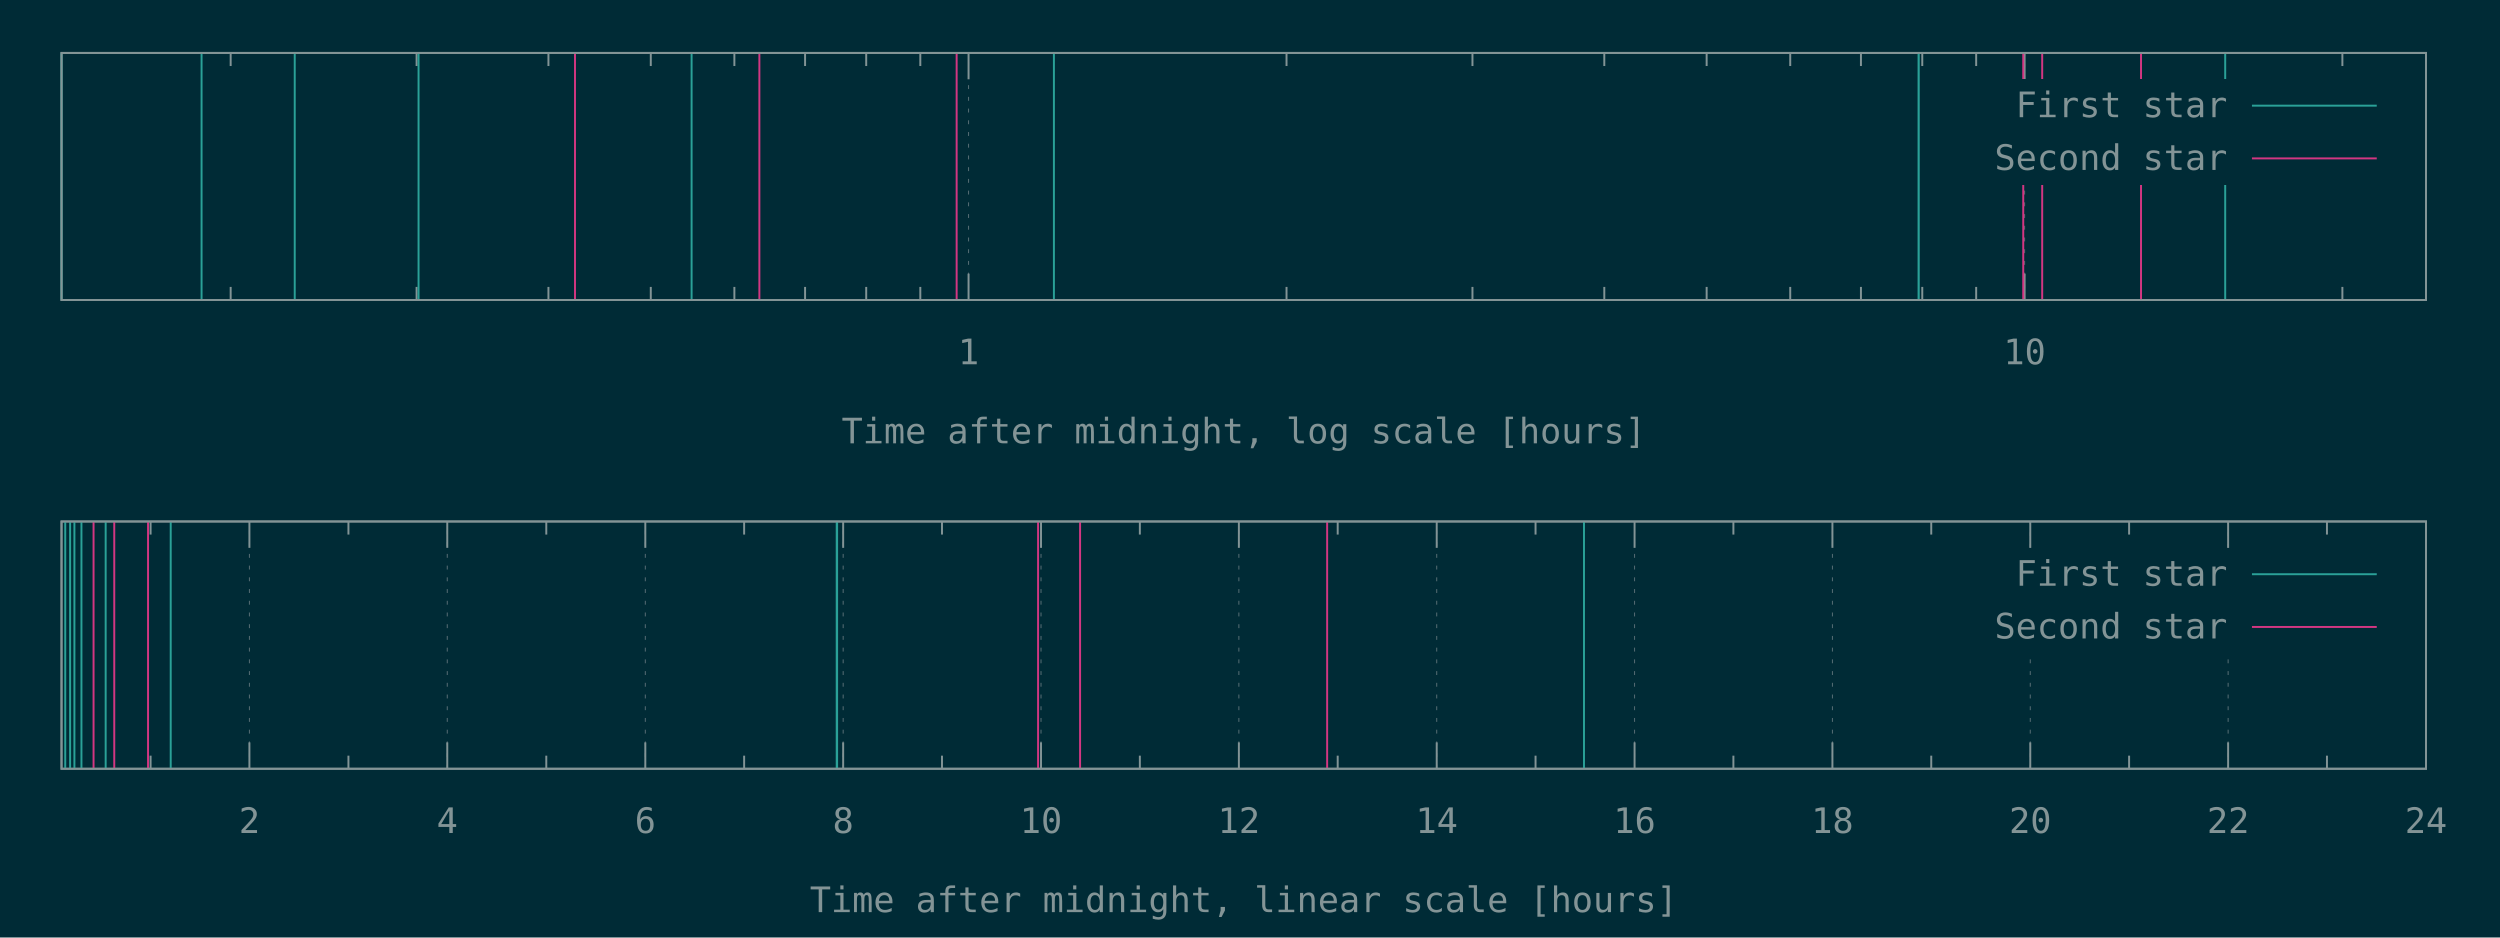
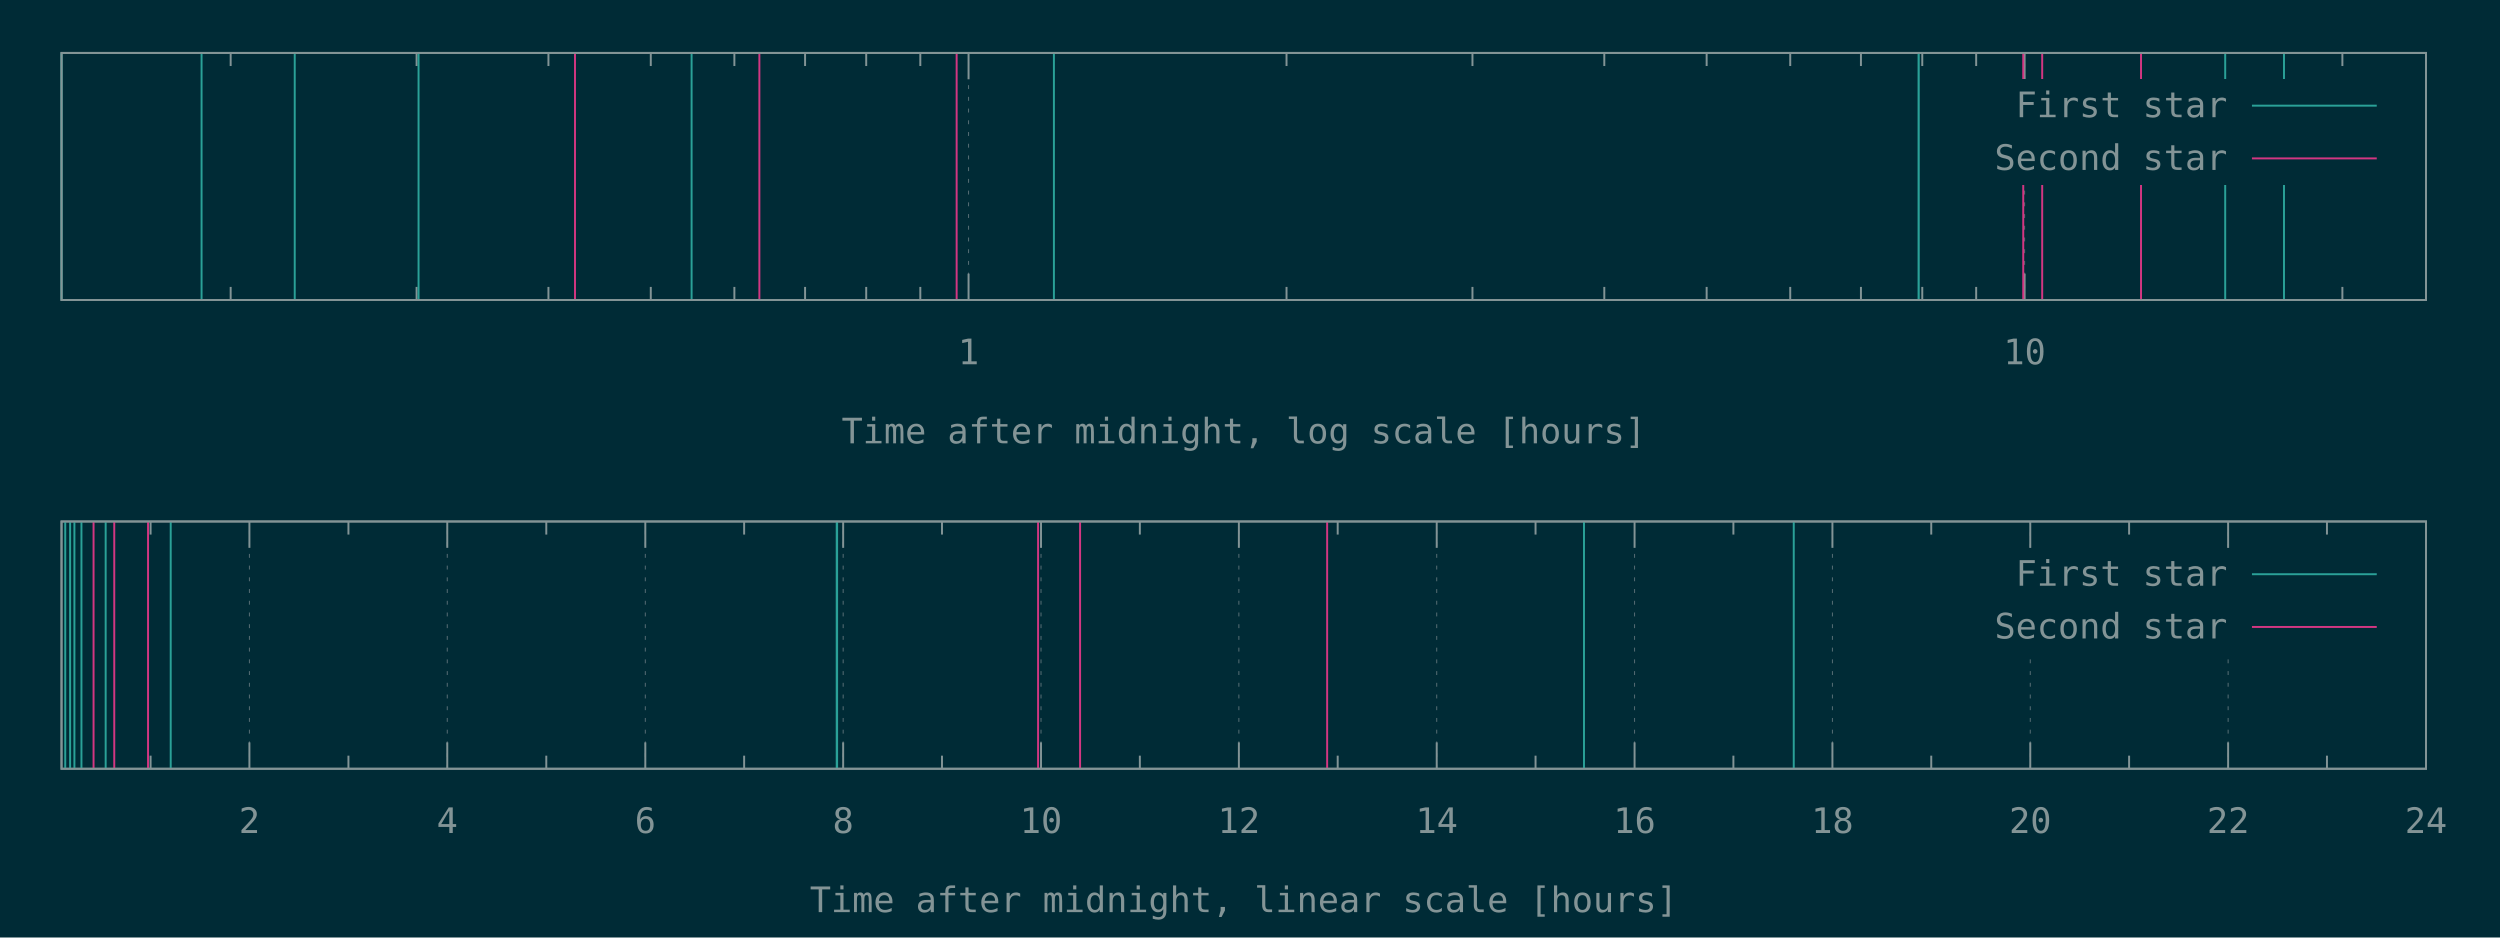
<svg xmlns="http://www.w3.org/2000/svg" xmlns:xlink="http://www.w3.org/1999/xlink" width="1280" height="480" viewBox="0 0 1280 480">
  <g id="gnuplot_canvas">
    <rect x="0" y="0" width="1280" height="480" fill="#002b36" />
    <defs>
      <circle id="gpDot" r="0.5" stroke-width="0.5" stroke="currentColor" />
      <path id="gpPt0" stroke-width="0.148" stroke="currentColor" d="M-1,0 h2 M0,-1 v2" />
      <path id="gpPt1" stroke-width="0.148" stroke="currentColor" d="M-1,-1 L1,1 M1,-1 L-1,1" />
      <path id="gpPt2" stroke-width="0.148" stroke="currentColor" d="M-1,0 L1,0 M0,-1 L0,1 M-1,-1 L1,1 M-1,1 L1,-1" />
      <rect id="gpPt3" stroke-width="0.148" stroke="currentColor" x="-1" y="-1" width="2" height="2" />
      <rect id="gpPt4" stroke-width="0.148" stroke="currentColor" fill="currentColor" x="-1" y="-1" width="2" height="2" />
      <circle id="gpPt5" stroke-width="0.148" stroke="currentColor" cx="0" cy="0" r="1" />
      <use xlink:href="#gpPt5" id="gpPt6" fill="currentColor" stroke="none" />
      <path id="gpPt7" stroke-width="0.148" stroke="currentColor" d="M0,-1.33 L-1.33,0.67 L1.33,0.67 z" />
      <use xlink:href="#gpPt7" id="gpPt8" fill="currentColor" stroke="none" />
      <use xlink:href="#gpPt7" id="gpPt9" stroke="currentColor" transform="rotate(180)" />
      <use xlink:href="#gpPt9" id="gpPt10" fill="currentColor" stroke="none" />
      <use xlink:href="#gpPt3" id="gpPt11" stroke="currentColor" transform="rotate(45)" />
      <use xlink:href="#gpPt11" id="gpPt12" fill="currentColor" stroke="none" />
      <path id="gpPt13" stroke-width="0.148" stroke="currentColor" d="M0,1.330 L1.265,0.411 L0.782,-1.067 L-0.782,-1.076 L-1.265,0.411 z" />
      <use xlink:href="#gpPt13" id="gpPt14" fill="currentColor" stroke="none" />
      <filter id="textbox" filterUnits="objectBoundingBox" x="0" y="0" height="1" width="1">
        <feFlood flood-color="#002B36" flood-opacity="1" result="bgnd" />
        <feComposite in="SourceGraphic" in2="bgnd" operator="atop" />
      </filter>
      <filter id="greybox" filterUnits="objectBoundingBox" x="0" y="0" height="1" width="1">
        <feFlood flood-color="lightgrey" flood-opacity="1" result="grey" />
        <feComposite in="SourceGraphic" in2="grey" operator="atop" />
      </filter>
    </defs>
    <g fill="none" color="#002B36" stroke="currentColor" stroke-width="1.00" stroke-linecap="butt" stroke-linejoin="miter">
</g>
    <g fill="none" color="black" stroke="currentColor" stroke-width="1.00" stroke-linecap="butt" stroke-linejoin="miter">
      <path stroke="rgb(131, 148, 150)" d="M118.1,153.6 L118.1,146.9 M118.1,27.1 L118.1,33.8 M213.3,153.6 L213.3,146.9 M213.3,27.1 L213.3,33.8   M280.8,153.6 L280.8,146.9 M280.8,27.1 L280.8,33.8 M333.2,153.6 L333.2,146.9 M333.2,27.1 L333.2,33.8   M376.0,153.6 L376.0,146.9 M376.0,27.1 L376.0,33.8 M412.2,153.6 L412.2,146.9 M412.2,27.1 L412.2,33.8   M443.5,153.6 L443.5,146.9 M443.5,27.1 L443.5,33.8 M471.2,153.6 L471.2,146.9 M471.2,27.1 L471.2,33.8    " />
    </g>
    <g fill="none" color="black" stroke="rgb(131, 148, 150)" stroke-width="0.50" stroke-linecap="butt" stroke-linejoin="miter">
</g>
    <g fill="none" color="gray" stroke="currentColor" stroke-width="0.50" stroke-linecap="butt" stroke-linejoin="miter">
      <path stroke="rgb( 88, 110, 117)" stroke-dasharray="2,4" class="gridline" d="M495.9,153.6 L495.9,27.1  " />
    </g>
    <g fill="none" color="gray" stroke="rgb( 88, 110, 117)" stroke-width="1.00" stroke-linecap="butt" stroke-linejoin="miter">
</g>
    <g fill="none" color="black" stroke="currentColor" stroke-width="1.00" stroke-linecap="butt" stroke-linejoin="miter">
      <path stroke="rgb(131, 148, 150)" d="M495.9,153.6 L495.9,140.1 M495.9,27.1 L495.9,40.6  " />
      <g transform="translate(495.9,186.5)" stroke="none" fill="rgb(131,148,150)" font-family="Inconsolata" font-size="18.00" text-anchor="middle">
        <text>
          <tspan font-family="Inconsolata"> 1</tspan>
        </text>
      </g>
    </g>
    <g fill="none" color="black" stroke="currentColor" stroke-width="1.00" stroke-linecap="butt" stroke-linejoin="miter">
      <path stroke="rgb(131, 148, 150)" d="M658.7,153.6 L658.7,146.9 M658.7,27.1 L658.7,33.8 M753.9,153.6 L753.9,146.9 M753.9,27.1 L753.9,33.8   M821.4,153.6 L821.4,146.9 M821.4,27.1 L821.4,33.8 M873.8,153.6 L873.8,146.9 M873.8,27.1 L873.8,33.8   M916.6,153.6 L916.6,146.9 M916.6,27.1 L916.6,33.8 M952.8,153.6 L952.8,146.9 M952.8,27.1 L952.8,33.8   M984.2,153.6 L984.2,146.9 M984.2,27.1 L984.2,33.8 M1011.8,153.6 L1011.8,146.9 M1011.8,27.1 L1011.8,33.8    " />
    </g>
    <g fill="none" color="black" stroke="rgb(131, 148, 150)" stroke-width="0.50" stroke-linecap="butt" stroke-linejoin="miter">
</g>
    <g fill="none" color="gray" stroke="currentColor" stroke-width="0.50" stroke-linecap="butt" stroke-linejoin="miter">
      <path stroke="rgb( 88, 110, 117)" stroke-dasharray="2,4" class="gridline" d="M1036.6,153.6 L1036.6,94.6 M1036.6,40.6 L1036.6,27.1  " />
    </g>
    <g fill="none" color="gray" stroke="rgb( 88, 110, 117)" stroke-width="1.00" stroke-linecap="butt" stroke-linejoin="miter">
</g>
    <g fill="none" color="black" stroke="currentColor" stroke-width="1.00" stroke-linecap="butt" stroke-linejoin="miter">
      <path stroke="rgb(131, 148, 150)" d="M1036.6,153.6 L1036.6,140.1 M1036.6,27.1 L1036.6,40.6  " />
      <g transform="translate(1036.6,186.5)" stroke="none" fill="rgb(131,148,150)" font-family="Inconsolata" font-size="18.00" text-anchor="middle">
        <text>
          <tspan font-family="Inconsolata"> 10</tspan>
        </text>
      </g>
    </g>
    <g fill="none" color="black" stroke="currentColor" stroke-width="1.00" stroke-linecap="butt" stroke-linejoin="miter">
      <path stroke="rgb(131, 148, 150)" d="M1199.3,153.6 L1199.3,146.9 M1199.3,27.1 L1199.3,33.8  " />
    </g>
    <g fill="none" color="black" stroke="currentColor" stroke-width="1.00" stroke-linecap="butt" stroke-linejoin="miter">
      <path stroke="rgb(131, 148, 150)" d="M31.5,27.1 L31.5,153.6 L1242.1,153.6 L1242.1,27.1 L31.5,27.1 Z  " />
    </g>
    <g fill="none" color="black" stroke="currentColor" stroke-width="1.00" stroke-linecap="butt" stroke-linejoin="miter">
      <g transform="translate(636.8,227.0)" stroke="none" fill="rgb(131,148,150)" font-family="Inconsolata" font-size="18.00" text-anchor="middle">
        <text>
          <tspan font-family="Inconsolata">Time after midnight, log scale [hours]</tspan>
        </text>
      </g>
    </g>
    <g fill="none" color="black" stroke="currentColor" stroke-width="1.00" stroke-linecap="butt" stroke-linejoin="miter">
</g>
    <g id="gnuplot_plot_1a">
      <g fill="none" color="black" stroke="currentColor" stroke-width="1.00" stroke-linecap="butt" stroke-linejoin="miter">
-         <path stroke="rgb( 42, 161, 152)" d="M31.5,153.6 L31.5,27.1 M103.2,153.6 L103.2,27.1 M150.9,153.6 L150.9,27.1 M214.3,153.6 L214.3,27.1   M354.1,153.6 L354.1,27.1 M539.6,153.6 L539.6,27.1 M982.3,153.6 L982.3,27.1 M982.4,153.6 L982.4,27.1   M1139.3,153.6 L1139.3,27.1  " />
+         <path stroke="rgb( 42, 161, 152)" d="M31.5,153.6 L31.5,27.1 M103.2,153.6 L103.2,27.1 M150.9,153.6 L150.9,27.1 M214.3,153.6 L214.3,27.1   M354.1,153.6 L354.1,27.1 M539.6,153.6 L539.6,27.1 M982.3,153.6 L982.3,27.1 M982.4,153.6 L982.4,27.1   M1139.3,153.6 L1139.3,27.1 M1169.4,153.6 L1169.4,27.1  " />
      </g>
    </g>
    <g id="gnuplot_plot_2a">
      <g fill="none" color="black" stroke="currentColor" stroke-width="1.00" stroke-linecap="butt" stroke-linejoin="miter">
        <path stroke="rgb(211,  54, 130)" d="M294.4,153.6 L294.4,27.1 M388.8,153.6 L388.8,27.1 M489.8,153.6 L489.8,27.1 M1035.9,153.6 L1035.9,27.1   M1045.6,153.6 L1045.6,27.1 M1096.2,153.6 L1096.2,27.1  " />
      </g>
    </g>
    <g stroke="none" shape-rendering="crispEdges">
      <polygon fill="#002B36" points="1001.8,94.6 1229.5,94.6 1229.5,40.6 1001.8,40.6 " />
    </g>
    <g id="gnuplot_plot_1a">
      <g fill="none" color="black" stroke="currentColor" stroke-width="1.00" stroke-linecap="butt" stroke-linejoin="miter">
        <g transform="translate(1140.4,60.0)" stroke="none" fill="rgb(131,148,150)" font-family="Inconsolata" font-size="18.00" text-anchor="end">
          <text>
            <tspan font-family="Inconsolata">First star</tspan>
          </text>
        </g>
      </g>
      <g fill="none" color="black" stroke="currentColor" stroke-width="1.00" stroke-linecap="butt" stroke-linejoin="miter">
        <path stroke="rgb( 42, 161, 152)" d="M1153.0,54.1 L1216.9,54.1  " />
      </g>
    </g>
    <g id="gnuplot_plot_2a">
      <g fill="none" color="black" stroke="currentColor" stroke-width="1.00" stroke-linecap="butt" stroke-linejoin="miter">
        <g transform="translate(1140.4,87.0)" stroke="none" fill="rgb(131,148,150)" font-family="Inconsolata" font-size="18.00" text-anchor="end">
          <text>
            <tspan font-family="Inconsolata">Second star</tspan>
          </text>
        </g>
      </g>
      <g fill="none" color="black" stroke="currentColor" stroke-width="1.00" stroke-linecap="butt" stroke-linejoin="miter">
        <path stroke="rgb(211,  54, 130)" d="M1153.0,81.1 L1216.9,81.1  " />
      </g>
    </g>
    <g fill="none" color="#002B36" stroke="rgb(211,  54, 130)" stroke-width="2.00" stroke-linecap="butt" stroke-linejoin="miter">
</g>
    <g fill="none" color="black" stroke="currentColor" stroke-width="2.00" stroke-linecap="butt" stroke-linejoin="miter">
</g>
    <g fill="none" color="black" stroke="black" stroke-width="1.00" stroke-linecap="butt" stroke-linejoin="miter">
</g>
    <g fill="none" color="black" stroke="currentColor" stroke-width="1.00" stroke-linecap="butt" stroke-linejoin="miter">
      <path stroke="rgb(131, 148, 150)" d="M31.5,27.1 L31.5,153.6 L1242.1,153.6 L1242.1,27.1 L31.5,27.1 Z  " />
    </g>
    <g fill="none" color="black" stroke="currentColor" stroke-width="1.00" stroke-linecap="butt" stroke-linejoin="miter">
</g>
    <g fill="none" color="black" stroke="currentColor" stroke-width="1.00" stroke-linecap="butt" stroke-linejoin="miter">
      <path stroke="rgb(131, 148, 150)" d="M77.1,393.6 L77.1,386.9 M77.1,267.0 L77.1,273.7  " />
    </g>
    <g fill="none" color="black" stroke="rgb(131, 148, 150)" stroke-width="0.50" stroke-linecap="butt" stroke-linejoin="miter">
</g>
    <g fill="none" color="gray" stroke="currentColor" stroke-width="0.50" stroke-linecap="butt" stroke-linejoin="miter">
      <path stroke="rgb( 88, 110, 117)" stroke-dasharray="2,4" class="gridline" d="M127.7,393.6 L127.7,267.0  " />
    </g>
    <g fill="none" color="gray" stroke="rgb( 88, 110, 117)" stroke-width="1.00" stroke-linecap="butt" stroke-linejoin="miter">
</g>
    <g fill="none" color="black" stroke="currentColor" stroke-width="1.00" stroke-linecap="butt" stroke-linejoin="miter">
      <path stroke="rgb(131, 148, 150)" d="M127.7,393.6 L127.7,380.1 M127.7,267.0 L127.7,280.5  " />
      <g transform="translate(127.7,426.5)" stroke="none" fill="rgb(131,148,150)" font-family="Inconsolata" font-size="18.00" text-anchor="middle">
        <text>
          <tspan font-family="Inconsolata"> 2</tspan>
        </text>
      </g>
    </g>
    <g fill="none" color="black" stroke="currentColor" stroke-width="1.00" stroke-linecap="butt" stroke-linejoin="miter">
      <path stroke="rgb(131, 148, 150)" d="M178.4,393.6 L178.4,386.9 M178.4,267.0 L178.4,273.7  " />
    </g>
    <g fill="none" color="black" stroke="rgb(131, 148, 150)" stroke-width="0.50" stroke-linecap="butt" stroke-linejoin="miter">
</g>
    <g fill="none" color="gray" stroke="currentColor" stroke-width="0.50" stroke-linecap="butt" stroke-linejoin="miter">
      <path stroke="rgb( 88, 110, 117)" stroke-dasharray="2,4" class="gridline" d="M229.0,393.6 L229.0,267.0  " />
    </g>
    <g fill="none" color="gray" stroke="rgb( 88, 110, 117)" stroke-width="1.00" stroke-linecap="butt" stroke-linejoin="miter">
</g>
    <g fill="none" color="black" stroke="currentColor" stroke-width="1.00" stroke-linecap="butt" stroke-linejoin="miter">
      <path stroke="rgb(131, 148, 150)" d="M229.0,393.6 L229.0,380.1 M229.0,267.0 L229.0,280.5  " />
      <g transform="translate(229.0,426.5)" stroke="none" fill="rgb(131,148,150)" font-family="Inconsolata" font-size="18.00" text-anchor="middle">
        <text>
          <tspan font-family="Inconsolata"> 4</tspan>
        </text>
      </g>
    </g>
    <g fill="none" color="black" stroke="currentColor" stroke-width="1.00" stroke-linecap="butt" stroke-linejoin="miter">
      <path stroke="rgb(131, 148, 150)" d="M279.7,393.6 L279.7,386.9 M279.7,267.0 L279.7,273.7  " />
    </g>
    <g fill="none" color="black" stroke="rgb(131, 148, 150)" stroke-width="0.50" stroke-linecap="butt" stroke-linejoin="miter">
</g>
    <g fill="none" color="gray" stroke="currentColor" stroke-width="0.50" stroke-linecap="butt" stroke-linejoin="miter">
      <path stroke="rgb( 88, 110, 117)" stroke-dasharray="2,4" class="gridline" d="M330.4,393.6 L330.4,267.0  " />
    </g>
    <g fill="none" color="gray" stroke="rgb( 88, 110, 117)" stroke-width="1.00" stroke-linecap="butt" stroke-linejoin="miter">
</g>
    <g fill="none" color="black" stroke="currentColor" stroke-width="1.00" stroke-linecap="butt" stroke-linejoin="miter">
      <path stroke="rgb(131, 148, 150)" d="M330.4,393.6 L330.4,380.1 M330.4,267.0 L330.4,280.5  " />
      <g transform="translate(330.4,426.5)" stroke="none" fill="rgb(131,148,150)" font-family="Inconsolata" font-size="18.00" text-anchor="middle">
        <text>
          <tspan font-family="Inconsolata"> 6</tspan>
        </text>
      </g>
    </g>
    <g fill="none" color="black" stroke="currentColor" stroke-width="1.00" stroke-linecap="butt" stroke-linejoin="miter">
      <path stroke="rgb(131, 148, 150)" d="M381.0,393.6 L381.0,386.9 M381.0,267.0 L381.0,273.7  " />
    </g>
    <g fill="none" color="black" stroke="rgb(131, 148, 150)" stroke-width="0.50" stroke-linecap="butt" stroke-linejoin="miter">
</g>
    <g fill="none" color="gray" stroke="currentColor" stroke-width="0.50" stroke-linecap="butt" stroke-linejoin="miter">
      <path stroke="rgb( 88, 110, 117)" stroke-dasharray="2,4" class="gridline" d="M431.7,393.6 L431.7,267.0  " />
    </g>
    <g fill="none" color="gray" stroke="rgb( 88, 110, 117)" stroke-width="1.00" stroke-linecap="butt" stroke-linejoin="miter">
</g>
    <g fill="none" color="black" stroke="currentColor" stroke-width="1.00" stroke-linecap="butt" stroke-linejoin="miter">
      <path stroke="rgb(131, 148, 150)" d="M431.7,393.6 L431.7,380.1 M431.7,267.0 L431.7,280.5  " />
      <g transform="translate(431.7,426.5)" stroke="none" fill="rgb(131,148,150)" font-family="Inconsolata" font-size="18.00" text-anchor="middle">
        <text>
          <tspan font-family="Inconsolata"> 8</tspan>
        </text>
      </g>
    </g>
    <g fill="none" color="black" stroke="currentColor" stroke-width="1.00" stroke-linecap="butt" stroke-linejoin="miter">
      <path stroke="rgb(131, 148, 150)" d="M482.3,393.6 L482.3,386.9 M482.3,267.0 L482.3,273.7  " />
    </g>
    <g fill="none" color="black" stroke="rgb(131, 148, 150)" stroke-width="0.50" stroke-linecap="butt" stroke-linejoin="miter">
</g>
    <g fill="none" color="gray" stroke="currentColor" stroke-width="0.50" stroke-linecap="butt" stroke-linejoin="miter">
      <path stroke="rgb( 88, 110, 117)" stroke-dasharray="2,4" class="gridline" d="M533.0,393.6 L533.0,267.0  " />
    </g>
    <g fill="none" color="gray" stroke="rgb( 88, 110, 117)" stroke-width="1.00" stroke-linecap="butt" stroke-linejoin="miter">
</g>
    <g fill="none" color="black" stroke="currentColor" stroke-width="1.00" stroke-linecap="butt" stroke-linejoin="miter">
      <path stroke="rgb(131, 148, 150)" d="M533.0,393.6 L533.0,380.1 M533.0,267.0 L533.0,280.5  " />
      <g transform="translate(533.0,426.5)" stroke="none" fill="rgb(131,148,150)" font-family="Inconsolata" font-size="18.00" text-anchor="middle">
        <text>
          <tspan font-family="Inconsolata"> 10</tspan>
        </text>
      </g>
    </g>
    <g fill="none" color="black" stroke="currentColor" stroke-width="1.00" stroke-linecap="butt" stroke-linejoin="miter">
      <path stroke="rgb(131, 148, 150)" d="M583.6,393.6 L583.6,386.9 M583.6,267.0 L583.6,273.7  " />
    </g>
    <g fill="none" color="black" stroke="rgb(131, 148, 150)" stroke-width="0.50" stroke-linecap="butt" stroke-linejoin="miter">
</g>
    <g fill="none" color="gray" stroke="currentColor" stroke-width="0.50" stroke-linecap="butt" stroke-linejoin="miter">
      <path stroke="rgb( 88, 110, 117)" stroke-dasharray="2,4" class="gridline" d="M634.3,393.6 L634.3,267.0  " />
    </g>
    <g fill="none" color="gray" stroke="rgb( 88, 110, 117)" stroke-width="1.00" stroke-linecap="butt" stroke-linejoin="miter">
</g>
    <g fill="none" color="black" stroke="currentColor" stroke-width="1.00" stroke-linecap="butt" stroke-linejoin="miter">
      <path stroke="rgb(131, 148, 150)" d="M634.3,393.6 L634.3,380.1 M634.3,267.0 L634.3,280.5  " />
      <g transform="translate(634.3,426.5)" stroke="none" fill="rgb(131,148,150)" font-family="Inconsolata" font-size="18.00" text-anchor="middle">
        <text>
          <tspan font-family="Inconsolata"> 12</tspan>
        </text>
      </g>
    </g>
    <g fill="none" color="black" stroke="currentColor" stroke-width="1.00" stroke-linecap="butt" stroke-linejoin="miter">
      <path stroke="rgb(131, 148, 150)" d="M684.9,393.6 L684.9,386.9 M684.9,267.0 L684.9,273.7  " />
    </g>
    <g fill="none" color="black" stroke="rgb(131, 148, 150)" stroke-width="0.50" stroke-linecap="butt" stroke-linejoin="miter">
</g>
    <g fill="none" color="gray" stroke="currentColor" stroke-width="0.50" stroke-linecap="butt" stroke-linejoin="miter">
      <path stroke="rgb( 88, 110, 117)" stroke-dasharray="2,4" class="gridline" d="M735.6,393.6 L735.6,267.0  " />
    </g>
    <g fill="none" color="gray" stroke="rgb( 88, 110, 117)" stroke-width="1.00" stroke-linecap="butt" stroke-linejoin="miter">
</g>
    <g fill="none" color="black" stroke="currentColor" stroke-width="1.00" stroke-linecap="butt" stroke-linejoin="miter">
      <path stroke="rgb(131, 148, 150)" d="M735.6,393.6 L735.6,380.1 M735.6,267.0 L735.6,280.5  " />
      <g transform="translate(735.6,426.5)" stroke="none" fill="rgb(131,148,150)" font-family="Inconsolata" font-size="18.00" text-anchor="middle">
        <text>
          <tspan font-family="Inconsolata"> 14</tspan>
        </text>
      </g>
    </g>
    <g fill="none" color="black" stroke="currentColor" stroke-width="1.00" stroke-linecap="butt" stroke-linejoin="miter">
      <path stroke="rgb(131, 148, 150)" d="M786.2,393.6 L786.2,386.9 M786.2,267.0 L786.2,273.7  " />
    </g>
    <g fill="none" color="black" stroke="rgb(131, 148, 150)" stroke-width="0.50" stroke-linecap="butt" stroke-linejoin="miter">
</g>
    <g fill="none" color="gray" stroke="currentColor" stroke-width="0.50" stroke-linecap="butt" stroke-linejoin="miter">
      <path stroke="rgb( 88, 110, 117)" stroke-dasharray="2,4" class="gridline" d="M836.9,393.6 L836.9,267.0  " />
    </g>
    <g fill="none" color="gray" stroke="rgb( 88, 110, 117)" stroke-width="1.00" stroke-linecap="butt" stroke-linejoin="miter">
</g>
    <g fill="none" color="black" stroke="currentColor" stroke-width="1.00" stroke-linecap="butt" stroke-linejoin="miter">
      <path stroke="rgb(131, 148, 150)" d="M836.9,393.6 L836.9,380.1 M836.9,267.0 L836.9,280.5  " />
      <g transform="translate(836.9,426.5)" stroke="none" fill="rgb(131,148,150)" font-family="Inconsolata" font-size="18.00" text-anchor="middle">
        <text>
          <tspan font-family="Inconsolata"> 16</tspan>
        </text>
      </g>
    </g>
    <g fill="none" color="black" stroke="currentColor" stroke-width="1.00" stroke-linecap="butt" stroke-linejoin="miter">
      <path stroke="rgb(131, 148, 150)" d="M887.5,393.6 L887.5,386.9 M887.5,267.0 L887.5,273.7  " />
    </g>
    <g fill="none" color="black" stroke="rgb(131, 148, 150)" stroke-width="0.50" stroke-linecap="butt" stroke-linejoin="miter">
</g>
    <g fill="none" color="gray" stroke="currentColor" stroke-width="0.50" stroke-linecap="butt" stroke-linejoin="miter">
      <path stroke="rgb( 88, 110, 117)" stroke-dasharray="2,4" class="gridline" d="M938.2,393.6 L938.2,267.0  " />
    </g>
    <g fill="none" color="gray" stroke="rgb( 88, 110, 117)" stroke-width="1.00" stroke-linecap="butt" stroke-linejoin="miter">
</g>
    <g fill="none" color="black" stroke="currentColor" stroke-width="1.00" stroke-linecap="butt" stroke-linejoin="miter">
      <path stroke="rgb(131, 148, 150)" d="M938.2,393.6 L938.2,380.1 M938.2,267.0 L938.2,280.5  " />
      <g transform="translate(938.2,426.5)" stroke="none" fill="rgb(131,148,150)" font-family="Inconsolata" font-size="18.00" text-anchor="middle">
        <text>
          <tspan font-family="Inconsolata"> 18</tspan>
        </text>
      </g>
    </g>
    <g fill="none" color="black" stroke="currentColor" stroke-width="1.00" stroke-linecap="butt" stroke-linejoin="miter">
      <path stroke="rgb(131, 148, 150)" d="M988.8,393.6 L988.8,386.9 M988.8,267.0 L988.8,273.7  " />
    </g>
    <g fill="none" color="black" stroke="rgb(131, 148, 150)" stroke-width="0.50" stroke-linecap="butt" stroke-linejoin="miter">
</g>
    <g fill="none" color="gray" stroke="currentColor" stroke-width="0.50" stroke-linecap="butt" stroke-linejoin="miter">
      <path stroke="rgb( 88, 110, 117)" stroke-dasharray="2,4" class="gridline" d="M1039.5,393.6 L1039.5,334.5 M1039.5,280.5 L1039.5,267.0  " />
    </g>
    <g fill="none" color="gray" stroke="rgb( 88, 110, 117)" stroke-width="1.00" stroke-linecap="butt" stroke-linejoin="miter">
</g>
    <g fill="none" color="black" stroke="currentColor" stroke-width="1.00" stroke-linecap="butt" stroke-linejoin="miter">
      <path stroke="rgb(131, 148, 150)" d="M1039.5,393.6 L1039.5,380.1 M1039.5,267.0 L1039.5,280.5  " />
      <g transform="translate(1039.5,426.5)" stroke="none" fill="rgb(131,148,150)" font-family="Inconsolata" font-size="18.00" text-anchor="middle">
        <text>
          <tspan font-family="Inconsolata"> 20</tspan>
        </text>
      </g>
    </g>
    <g fill="none" color="black" stroke="currentColor" stroke-width="1.00" stroke-linecap="butt" stroke-linejoin="miter">
      <path stroke="rgb(131, 148, 150)" d="M1090.1,393.6 L1090.1,386.9 M1090.1,267.0 L1090.1,273.7  " />
    </g>
    <g fill="none" color="black" stroke="rgb(131, 148, 150)" stroke-width="0.50" stroke-linecap="butt" stroke-linejoin="miter">
</g>
    <g fill="none" color="gray" stroke="currentColor" stroke-width="0.50" stroke-linecap="butt" stroke-linejoin="miter">
      <path stroke="rgb( 88, 110, 117)" stroke-dasharray="2,4" class="gridline" d="M1140.8,393.6 L1140.8,334.5 M1140.8,280.5 L1140.8,267.0  " />
    </g>
    <g fill="none" color="gray" stroke="rgb( 88, 110, 117)" stroke-width="1.00" stroke-linecap="butt" stroke-linejoin="miter">
</g>
    <g fill="none" color="black" stroke="currentColor" stroke-width="1.00" stroke-linecap="butt" stroke-linejoin="miter">
      <path stroke="rgb(131, 148, 150)" d="M1140.8,393.6 L1140.8,380.1 M1140.8,267.0 L1140.8,280.5  " />
      <g transform="translate(1140.8,426.5)" stroke="none" fill="rgb(131,148,150)" font-family="Inconsolata" font-size="18.00" text-anchor="middle">
        <text>
          <tspan font-family="Inconsolata"> 22</tspan>
        </text>
      </g>
    </g>
    <g fill="none" color="black" stroke="currentColor" stroke-width="1.00" stroke-linecap="butt" stroke-linejoin="miter">
      <path stroke="rgb(131, 148, 150)" d="M1191.4,393.6 L1191.4,386.9 M1191.4,267.0 L1191.4,273.7  " />
    </g>
    <g fill="none" color="black" stroke="rgb(131, 148, 150)" stroke-width="0.50" stroke-linecap="butt" stroke-linejoin="miter">
</g>
    <g fill="none" color="gray" stroke="currentColor" stroke-width="0.50" stroke-linecap="butt" stroke-linejoin="miter">
      <path stroke="rgb( 88, 110, 117)" stroke-dasharray="2,4" class="gridline" d="M1242.1,393.6 L1242.1,267.0  " />
    </g>
    <g fill="none" color="gray" stroke="rgb( 88, 110, 117)" stroke-width="1.00" stroke-linecap="butt" stroke-linejoin="miter">
</g>
    <g fill="none" color="black" stroke="currentColor" stroke-width="1.00" stroke-linecap="butt" stroke-linejoin="miter">
      <path stroke="rgb(131, 148, 150)" d="M1242.1,393.6 L1242.1,380.1 M1242.1,267.0 L1242.1,280.5  " />
      <g transform="translate(1242.1,426.5)" stroke="none" fill="rgb(131,148,150)" font-family="Inconsolata" font-size="18.00" text-anchor="middle">
        <text>
          <tspan font-family="Inconsolata"> 24</tspan>
        </text>
      </g>
    </g>
    <g fill="none" color="black" stroke="currentColor" stroke-width="1.00" stroke-linecap="butt" stroke-linejoin="miter">
</g>
    <g fill="none" color="black" stroke="currentColor" stroke-width="1.00" stroke-linecap="butt" stroke-linejoin="miter">
      <path stroke="rgb(131, 148, 150)" d="M31.5,267.0 L31.5,393.6 L1242.1,393.6 L1242.1,267.0 L31.5,267.0 Z  " />
    </g>
    <g fill="none" color="black" stroke="currentColor" stroke-width="1.00" stroke-linecap="butt" stroke-linejoin="miter">
      <g transform="translate(636.8,467.0)" stroke="none" fill="rgb(131,148,150)" font-family="Inconsolata" font-size="18.00" text-anchor="middle">
        <text>
          <tspan font-family="Inconsolata">Time after midnight, linear scale [hours]</tspan>
        </text>
      </g>
    </g>
    <g fill="none" color="black" stroke="currentColor" stroke-width="1.00" stroke-linecap="butt" stroke-linejoin="miter">
</g>
    <g id="gnuplot_plot_1b">
      <g fill="none" color="black" stroke="currentColor" stroke-width="1.00" stroke-linecap="butt" stroke-linejoin="miter">
-         <path stroke="rgb( 42, 161, 152)" d="M33.4,393.6 L33.4,267.0 M35.9,393.6 L35.9,267.0 M38.1,393.6 L38.1,267.0 M41.7,393.6 L41.7,267.0   M54.1,393.6 L54.1,267.0 M87.4,393.6 L87.4,267.0 M428.4,393.6 L428.4,267.0 M428.6,393.6 L428.6,267.0   M811.0,393.6 L811.0,267.0  " />
+         <path stroke="rgb( 42, 161, 152)" d="M33.4,393.6 L33.4,267.0 M35.9,393.6 L35.9,267.0 M38.1,393.6 L38.1,267.0 M41.7,393.6 L41.7,267.0   M54.1,393.6 L54.1,267.0 M87.4,393.6 L87.4,267.0 M428.4,393.6 L428.4,267.0 M428.6,393.6 L428.6,267.0   M811.0,393.6 L811.0,267.0 M918.4,393.6 L918.4,267.0  " />
      </g>
    </g>
    <g id="gnuplot_plot_2b">
      <g fill="none" color="black" stroke="currentColor" stroke-width="1.00" stroke-linecap="butt" stroke-linejoin="miter">
        <path stroke="rgb(211,  54, 130)" d="M47.9,393.6 L47.9,267.0 M58.5,393.6 L58.5,267.0 M75.8,393.6 L75.8,267.0 M531.5,393.6 L531.5,267.0   M553.0,393.6 L553.0,267.0 M679.5,393.6 L679.5,267.0  " />
      </g>
    </g>
    <g stroke="none" shape-rendering="crispEdges">
      <polygon fill="#002B36" points="1001.8,334.5 1229.5,334.5 1229.5,280.5 1001.8,280.5 " />
    </g>
    <g id="gnuplot_plot_1b">
      <g fill="none" color="black" stroke="currentColor" stroke-width="1.00" stroke-linecap="butt" stroke-linejoin="miter">
        <g transform="translate(1140.4,299.9)" stroke="none" fill="rgb(131,148,150)" font-family="Inconsolata" font-size="18.00" text-anchor="end">
          <text>
            <tspan font-family="Inconsolata">First star</tspan>
          </text>
        </g>
      </g>
      <g fill="none" color="black" stroke="currentColor" stroke-width="1.00" stroke-linecap="butt" stroke-linejoin="miter">
        <path stroke="rgb( 42, 161, 152)" d="M1153.0,294.0 L1216.9,294.0  " />
      </g>
    </g>
    <g id="gnuplot_plot_2b">
      <g fill="none" color="black" stroke="currentColor" stroke-width="1.00" stroke-linecap="butt" stroke-linejoin="miter">
        <g transform="translate(1140.4,326.9)" stroke="none" fill="rgb(131,148,150)" font-family="Inconsolata" font-size="18.00" text-anchor="end">
          <text>
            <tspan font-family="Inconsolata">Second star</tspan>
          </text>
        </g>
      </g>
      <g fill="none" color="black" stroke="currentColor" stroke-width="1.00" stroke-linecap="butt" stroke-linejoin="miter">
        <path stroke="rgb(211,  54, 130)" d="M1153.0,321.0 L1216.9,321.0  " />
      </g>
    </g>
    <g fill="none" color="#002B36" stroke="rgb(211,  54, 130)" stroke-width="2.00" stroke-linecap="butt" stroke-linejoin="miter">
</g>
    <g fill="none" color="black" stroke="currentColor" stroke-width="2.00" stroke-linecap="butt" stroke-linejoin="miter">
</g>
    <g fill="none" color="black" stroke="black" stroke-width="1.00" stroke-linecap="butt" stroke-linejoin="miter">
</g>
    <g fill="none" color="black" stroke="currentColor" stroke-width="1.00" stroke-linecap="butt" stroke-linejoin="miter">
      <path stroke="rgb(131, 148, 150)" d="M31.5,267.0 L31.5,393.6 L1242.1,393.6 L1242.1,267.0 L31.5,267.0 Z  " />
    </g>
    <g fill="none" color="black" stroke="currentColor" stroke-width="1.00" stroke-linecap="butt" stroke-linejoin="miter">
</g>
  </g>
</svg>
